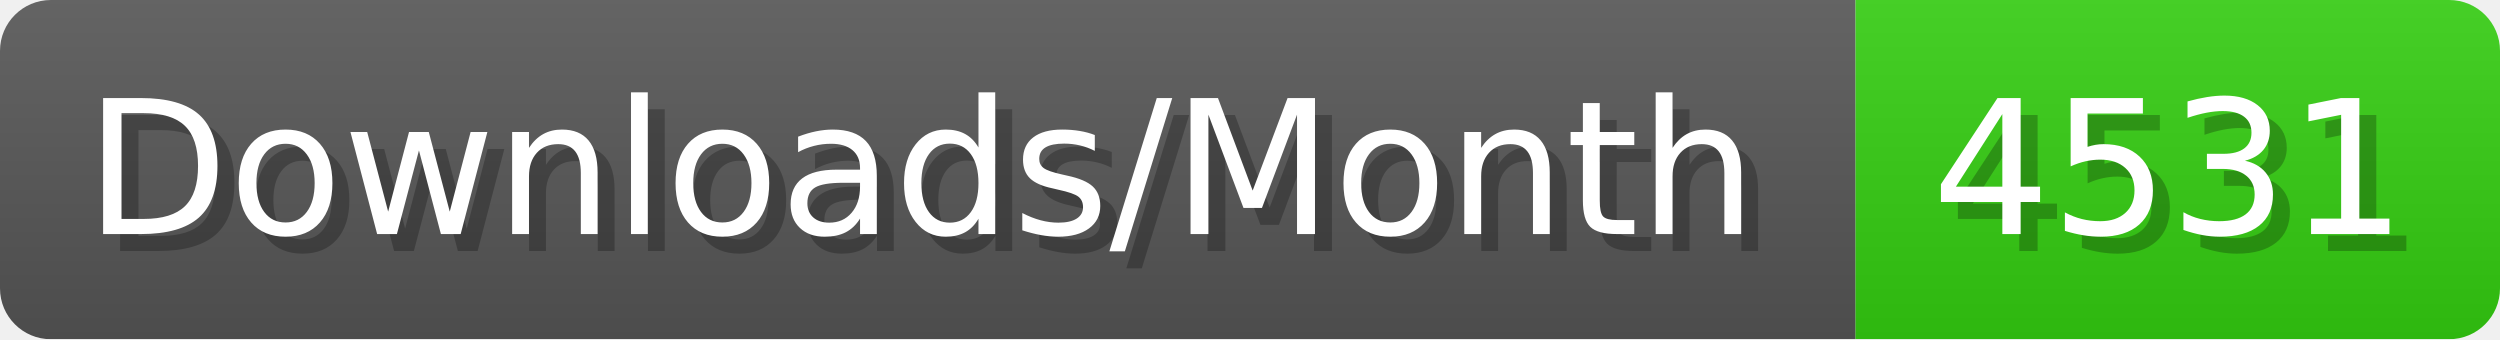
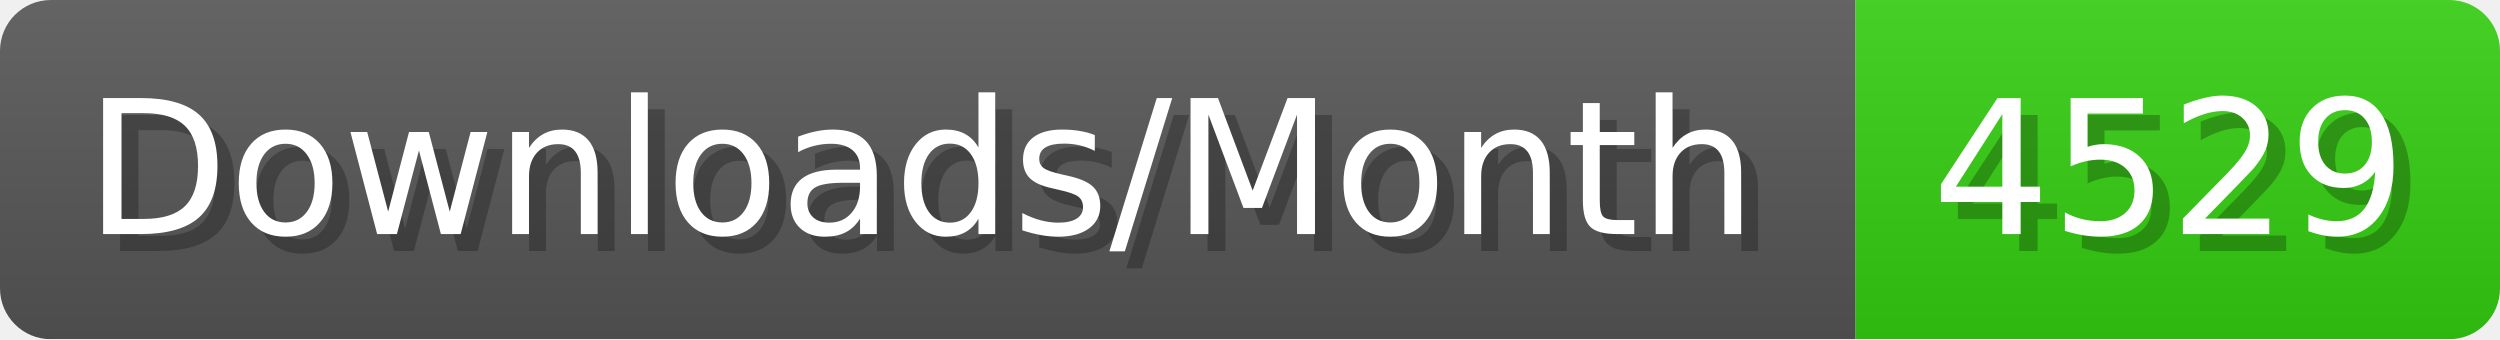
- <svg xmlns="http://www.w3.org/2000/svg" width="147.4" height="20" viewBox="0 0 1474 200" role="img" aria-label="Downloads/Month: 4531">
+ <svg xmlns="http://www.w3.org/2000/svg" width="147.4" height="20" viewBox="0 0 1474 200" role="img" aria-label="Downloads/Month: 4529">
  <linearGradient id="YlXUI" x2="0" y2="100%">
    <stop offset="0" stop-opacity=".1" stop-color="#EEE" />
    <stop offset="1" stop-opacity=".1" />
  </linearGradient>
  <mask id="JHhop">
    <rect width="1474" height="200" rx="30" fill="#FFF" />
  </mask>
  <g mask="url(#JHhop)">
    <rect width="1094" height="200" fill="#555" />
    <rect width="380" height="200" fill="#3C1" x="1094" />
    <rect width="1474" height="200" fill="url(#YlXUI)" />
  </g>
  <g aria-hidden="true" fill="#fff" text-anchor="start" font-family="Verdana,DejaVu Sans,sans-serif" font-size="110">
    <text x="60" y="148" textLength="994" fill="#000" opacity="0.25">Downloads/Month</text>
    <text x="50" y="138" textLength="994">Downloads/Month</text>
-     <text x="1149" y="148" textLength="280" fill="#000" opacity="0.25">4531</text>
-     <text x="1139" y="138" textLength="280">4531</text>
+     <text x="1149" y="148" textLength="280" fill="#000" opacity="0.25">4529</text>
+     <text x="1139" y="138" textLength="280">4529</text>
  </g>
</svg>
